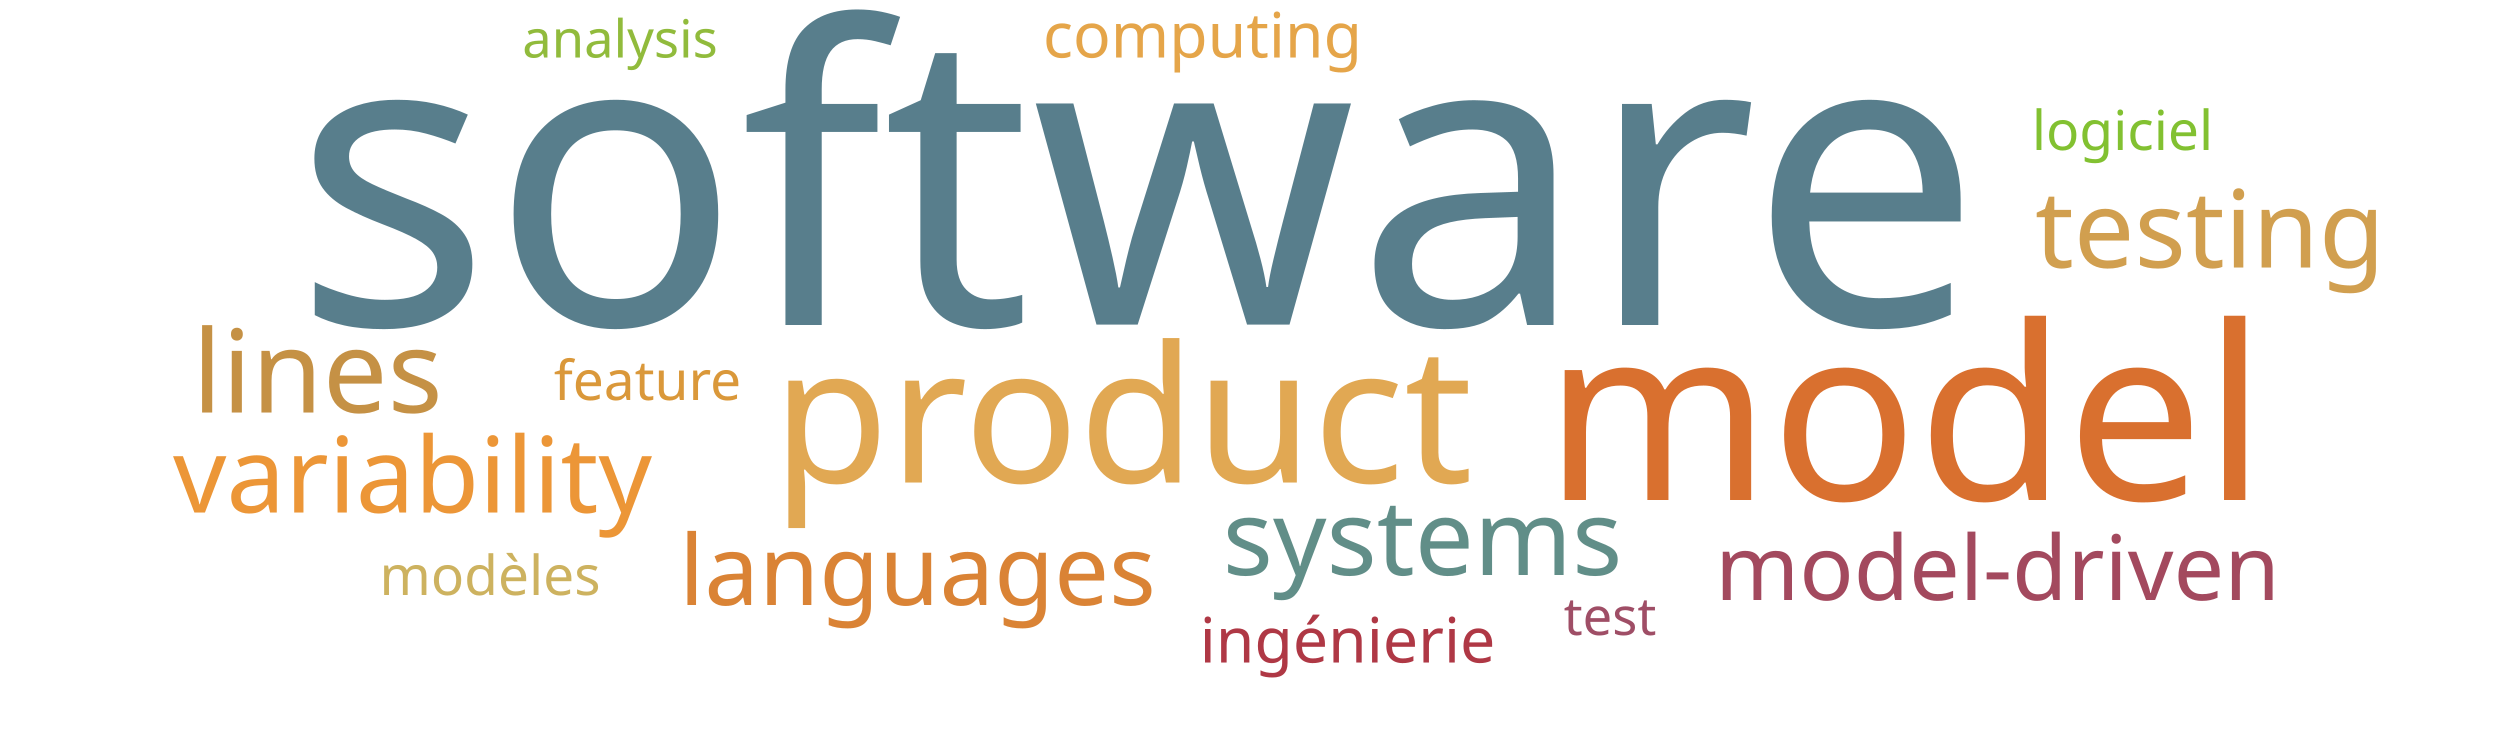
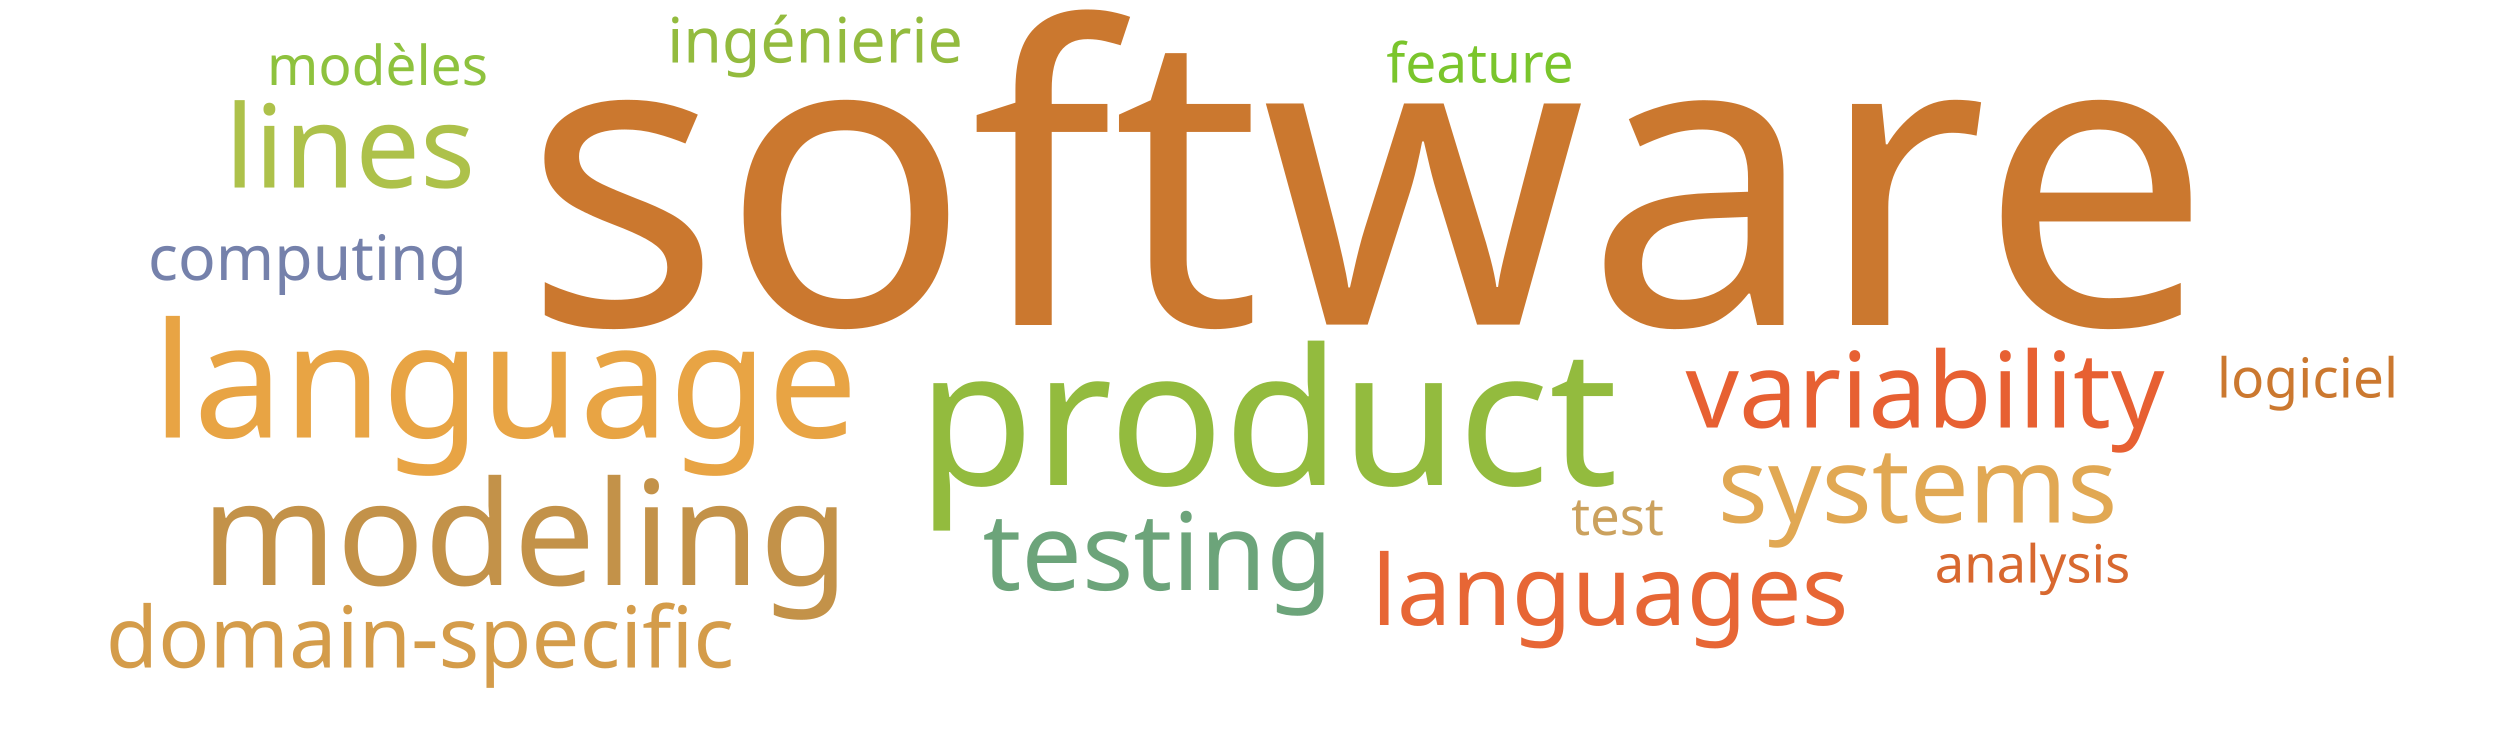
<svg xmlns="http://www.w3.org/2000/svg" width="1000" height="300">
  <g transform="translate(500, 150)">
-     <text text-anchor="middle" style="font-family: Impact; font-size: 165px; fill: #587e8c" transform="translate(-45,-20)rotate(0)">software</text>
-     <text text-anchor="middle" style="font-family: Impact; font-size: 97px; fill: #d9702f" transform="translate(262,50)rotate(0)">model</text>
-     <text text-anchor="middle" style="font-family: Impact; font-size: 76px; fill: #e1a853" transform="translate(-51,43)rotate(0)">product</text>
-     <text text-anchor="middle" style="font-family: Impact; font-size: 46px; fill: #c59145" transform="translate(-373,15)rotate(0)">lines</text>
-     <text text-anchor="middle" style="font-family: Impact; font-size: 43px; fill: #d19f4f" transform="translate(384,-43)rotate(0)">testing</text>
-     <text text-anchor="middle" style="font-family: Impact; font-size: 42px; fill: #ec9637" transform="translate(-335,55)rotate(0)">variability</text>
-     <text text-anchor="middle" style="font-family: Impact; font-size: 42px; fill: #618e88" transform="translate(69,80)rotate(0)">systems</text>
-     <text text-anchor="middle" style="font-family: Impact; font-size: 39px; fill: #da8335" transform="translate(-133,92)rotate(0)">languages</text>
-     <text text-anchor="middle" style="font-family: Impact; font-size: 36px; fill: #a3495e" transform="translate(299,90)rotate(0)">model-driven</text>
-     <text text-anchor="middle" style="font-family: Impact; font-size: 25px; fill: #e5a549" transform="translate(-19,-127)rotate(0)">computing</text>
-     <text text-anchor="middle" style="font-family: Impact; font-size: 25px; fill: #af3845" transform="translate(39,115)rotate(0)">ingénierie</text>
-     <text text-anchor="middle" style="font-family: Impact; font-size: 22px; fill: #da983a" transform="translate(-241,10)rotate(0)">feature</text>
-     <text text-anchor="middle" style="font-family: Impact; font-size: 22px; fill: #cdb25f" transform="translate(-304,88)rotate(0)">modèles</text>
-     <text text-anchor="middle" style="font-family: Impact; font-size: 22px; fill: #82c131" transform="translate(349,-90)rotate(0)">logiciel</text>
-     <text text-anchor="middle" style="font-family: Impact; font-size: 21px; fill: #9f4e66" transform="translate(144,104)rotate(0)">test</text>
-     <text text-anchor="middle" style="font-family: Impact; font-size: 21px; fill: #91bb3c" transform="translate(-252,-127)rotate(0)">analysis</text>
+     <text text-anchor="middle" style="font-family: Impact; font-size: 165px; fill: #cb782f" transform="translate(47,-20)rotate(0)">software</text>
+     <text text-anchor="middle" style="font-family: Impact; font-size: 76px; fill: #93bb3e" transform="translate(7,44)rotate(0)">product</text>
+     <text text-anchor="middle" style="font-family: Impact; font-size: 64px; fill: #e8a444" transform="translate(-298,25)rotate(0)">language</text>
+     <text text-anchor="middle" style="font-family: Impact; font-size: 58px; fill: #c39249" transform="translate(-290,84)rotate(0)">modeling</text>
+     <text text-anchor="middle" style="font-family: Impact; font-size: 46px; fill: #adc14a" transform="translate(-360,-75)rotate(0)">lines</text>
+     <text text-anchor="middle" style="font-family: Impact; font-size: 43px; fill: #6ca47a" transform="translate(-37,86)rotate(0)">testing</text>
+     <text text-anchor="middle" style="font-family: Impact; font-size: 42px; fill: #e76032" transform="translate(270,21)rotate(0)">variability</text>
+     <text text-anchor="middle" style="font-family: Impact; font-size: 42px; fill: #e1a853" transform="translate(267,59)rotate(0)">systems</text>
+     <text text-anchor="middle" style="font-family: Impact; font-size: 39px; fill: #e76635" transform="translate(144,100)rotate(0)">languages</text>
+     <text text-anchor="middle" style="font-family: Impact; font-size: 34px; fill: #d49c4a" transform="translate(-332,117)rotate(0)">domain-specific</text>
+     <text text-anchor="middle" style="font-family: Impact; font-size: 25px; fill: #7581ab" transform="translate(-377,-38)rotate(0)">computing</text>
+     <text text-anchor="middle" style="font-family: Impact; font-size: 25px; fill: #93bb3e" transform="translate(-174,-125)rotate(0)">ingénierie</text>
+     <text text-anchor="middle" style="font-family: Impact; font-size: 22px; fill: #7ac52c" transform="translate(92,-117)rotate(0)">feature</text>
+     <text text-anchor="middle" style="font-family: Impact; font-size: 22px; fill: #8ec23e" transform="translate(-349,-116)rotate(0)">modèles</text>
+     <text text-anchor="middle" style="font-family: Impact; font-size: 22px; fill: #cb782f" transform="translate(423,9)rotate(0)">logiciel</text>
+     <text text-anchor="middle" style="font-family: Impact; font-size: 21px; fill: #cba15d" transform="translate(147,64)rotate(0)">test</text>
+     <text text-anchor="middle" style="font-family: Impact; font-size: 21px; fill: #d8682f" transform="translate(313,83)rotate(0)">analysis</text>
  </g>
</svg>
